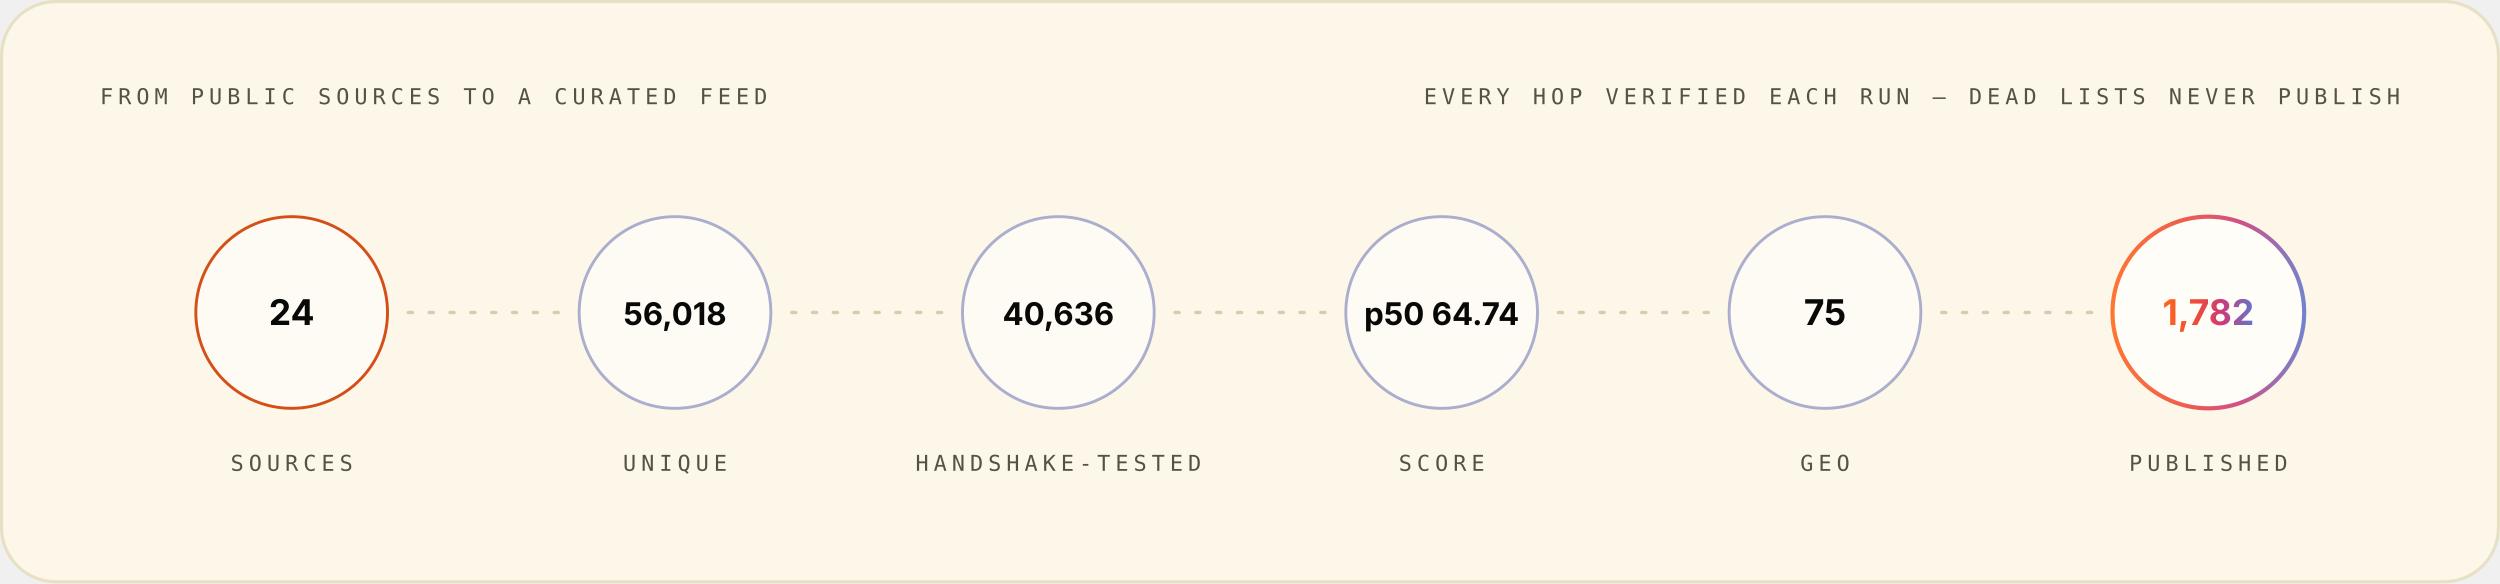
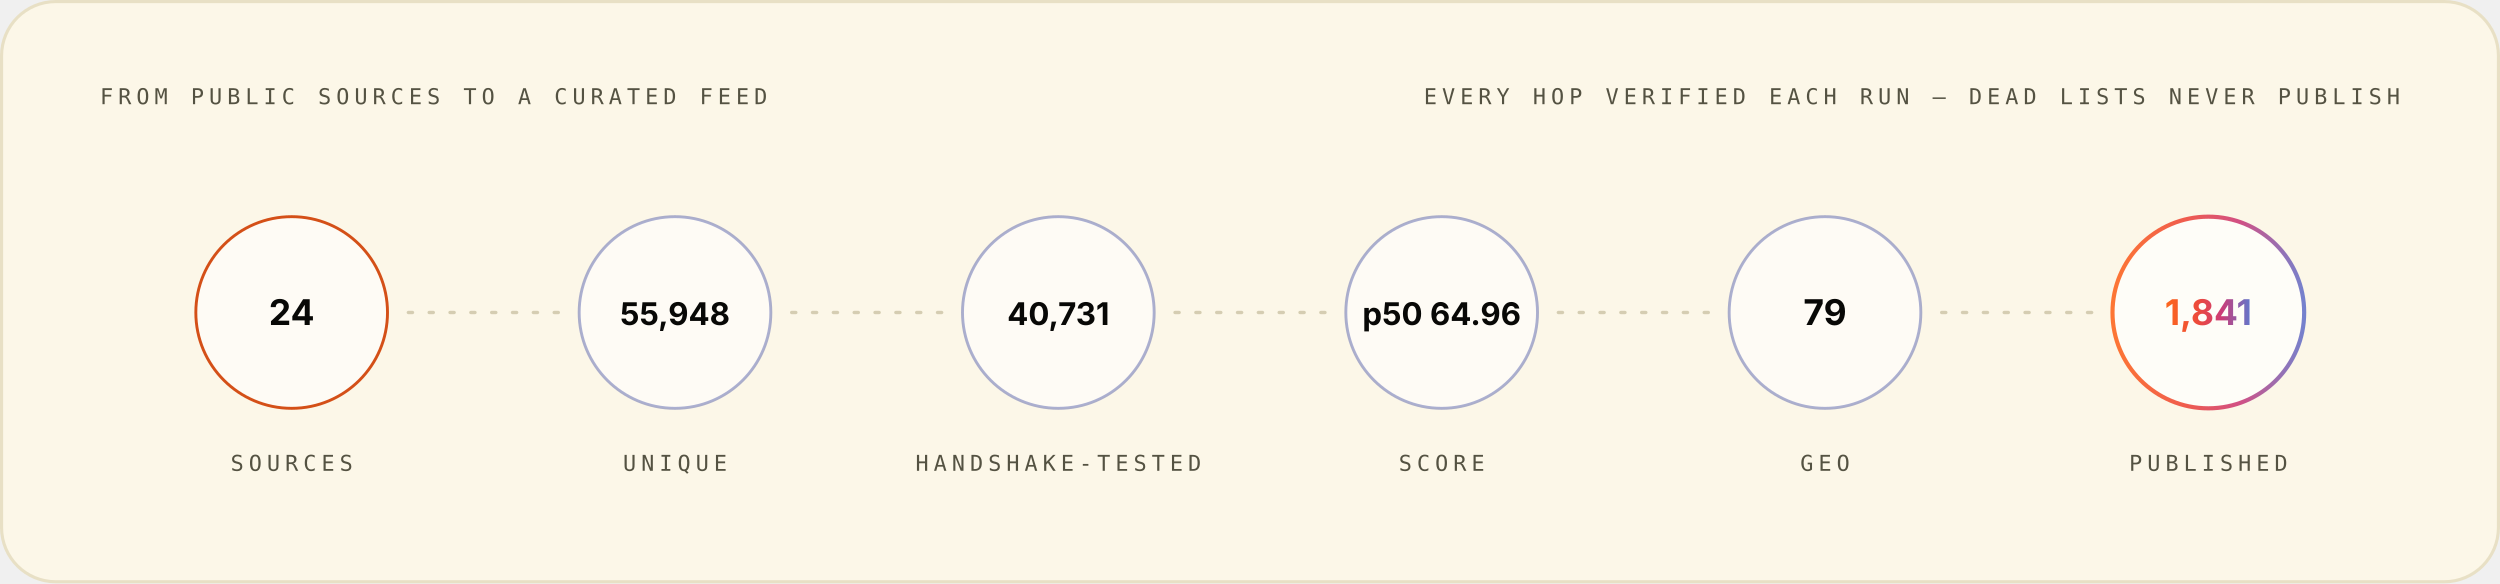
<svg xmlns="http://www.w3.org/2000/svg" width="1200" height="280" viewBox="0 0 1200 280" role="img" font-family="Space Grotesk, Inter, system-ui, -apple-system, Segoe UI, sans-serif">
  <style>.m-fade{animation:vf .7s ease-out both}.m-grow{transform-box:fill-box;transform-origin:left center;animation:vg .9s cubic-bezier(.2,.7,.2,1) both}.m-dash{animation:vm 26s linear infinite}.m-beat{animation:vb 2.6s ease-in-out infinite;transform-box:fill-box;transform-origin:center}@keyframes vf{from{opacity:0}to{opacity:1}}@keyframes vg{from{transform:scaleX(0)}to{transform:scaleX(1)}}@keyframes vm{to{stroke-dashoffset:-320}}@keyframes vb{0%,86%,100%{transform:scale(1)}90%{transform:scale(1.05)}95%{transform:scale(1.01)}}@media (prefers-reduced-motion:reduce){.m-fade,.m-grow,.m-dash,.m-beat{animation:none}}</style>
  <linearGradient id="brand-light" x1="0" y1="0" x2="1" y2="0">
    <stop offset="0" stop-color="#FC671F" />
    <stop offset="0.38" stop-color="#ED4A3B" />
    <stop offset="0.66" stop-color="#CC3C77" />
    <stop offset="1" stop-color="#6574C9" />
  </linearGradient>
  <rect x="0.75" y="0.75" width="1198.5" height="278.5" rx="26" fill="#FCF7E8" stroke="#E8E0C5" stroke-width="1.5" />
  <g class="m-fade" style="animation-delay:0.00s">
    <text x="48" y="50" font-size="10.5" font-weight="500" font-family="IBM Plex Mono, ui-monospace, SFMono-Regular, Menlo, monospace" letter-spacing="2.4" fill="#545242">FROM PUBLIC SOURCES TO A CURATED FEED</text>
    <text x="1152" y="50" font-size="10.5" font-weight="500" font-family="IBM Plex Mono, ui-monospace, SFMono-Regular, Menlo, monospace" letter-spacing="2.4" text-anchor="end" fill="#545242">EVERY HOP VERIFIED EACH RUN — DEAD LISTS NEVER PUBLISH</text>
  </g>
  <g class="m-fade" style="animation-delay:0.10s">
    <circle cx="140.0" cy="150" r="46" fill="#FFFFFF" fill-opacity="0.55" stroke="#D03D00" stroke-opacity="0.9" stroke-width="1.4" />
    <text x="140.0" y="156" font-size="17" font-weight="700" font-family="Space Grotesk, Inter, system-ui, -apple-system, Segoe UI, sans-serif" text-anchor="middle" fill="#080806">24</text>
    <text x="140.0" y="226" font-size="10.5" font-weight="500" font-family="IBM Plex Mono, ui-monospace, SFMono-Regular, Menlo, monospace" letter-spacing="2.4" text-anchor="middle" fill="#545242">SOURCES</text>
  </g>
  <line x1="196.0" y1="150" x2="268.0" y2="150" stroke="#D1C9AC" stroke-opacity="0.9" stroke-width="1.6" stroke-linecap="round" stroke-dasharray="2 8" class="m-dash" />
  <g class="m-fade" style="animation-delay:0.22s">
    <circle cx="324.0" cy="150" r="46" fill="#FFFFFF" fill-opacity="0.55" stroke="#4854A6" stroke-opacity="0.45" stroke-width="1.4" />
-     <text x="324.0" y="156" font-size="15" font-weight="700" font-family="Space Grotesk, Inter, system-ui, -apple-system, Segoe UI, sans-serif" text-anchor="middle" fill="#080806">56,018</text>
+     <text x="324.0" y="156" font-size="15" font-weight="700" font-family="Space Grotesk, Inter, system-ui, -apple-system, Segoe UI, sans-serif" text-anchor="middle" fill="#080806">55,948</text>
    <text x="324.0" y="226" font-size="10.5" font-weight="500" font-family="IBM Plex Mono, ui-monospace, SFMono-Regular, Menlo, monospace" letter-spacing="2.4" text-anchor="middle" fill="#545242">UNIQUE</text>
  </g>
  <line x1="380.0" y1="150" x2="452.0" y2="150" stroke="#D1C9AC" stroke-opacity="0.9" stroke-width="1.6" stroke-linecap="round" stroke-dasharray="2 8" class="m-dash" />
  <g class="m-fade" style="animation-delay:0.34s">
    <circle cx="508.0" cy="150" r="46" fill="#FFFFFF" fill-opacity="0.55" stroke="#4854A6" stroke-opacity="0.45" stroke-width="1.4" />
-     <text x="508.0" y="156" font-size="15" font-weight="700" font-family="Space Grotesk, Inter, system-ui, -apple-system, Segoe UI, sans-serif" text-anchor="middle" fill="#080806">40,636</text>
+     <text x="508.0" y="156" font-size="15" font-weight="700" font-family="Space Grotesk, Inter, system-ui, -apple-system, Segoe UI, sans-serif" text-anchor="middle" fill="#080806">40,731</text>
    <text x="508.0" y="226" font-size="10.5" font-weight="500" font-family="IBM Plex Mono, ui-monospace, SFMono-Regular, Menlo, monospace" letter-spacing="2.4" text-anchor="middle" fill="#545242">HANDSHAKE-TESTED</text>
  </g>
  <line x1="564.0" y1="150" x2="636.0" y2="150" stroke="#D1C9AC" stroke-opacity="0.9" stroke-width="1.6" stroke-linecap="round" stroke-dasharray="2 8" class="m-dash" />
  <g class="m-fade" style="animation-delay:0.46s">
    <circle cx="692.0" cy="150" r="46" fill="#FFFFFF" fill-opacity="0.55" stroke="#4854A6" stroke-opacity="0.45" stroke-width="1.4" />
-     <text x="692.0" y="156" font-size="15" font-weight="700" font-family="Space Grotesk, Inter, system-ui, -apple-system, Segoe UI, sans-serif" text-anchor="middle" fill="#080806">p50 64.74</text>
+     <text x="692.0" y="156" font-size="15" font-weight="700" font-family="Space Grotesk, Inter, system-ui, -apple-system, Segoe UI, sans-serif" text-anchor="middle" fill="#080806">p50 64.96</text>
    <text x="692.0" y="226" font-size="10.5" font-weight="500" font-family="IBM Plex Mono, ui-monospace, SFMono-Regular, Menlo, monospace" letter-spacing="2.4" text-anchor="middle" fill="#545242">SCORE</text>
  </g>
  <line x1="748.0" y1="150" x2="820.0" y2="150" stroke="#D1C9AC" stroke-opacity="0.9" stroke-width="1.6" stroke-linecap="round" stroke-dasharray="2 8" class="m-dash" />
  <g class="m-fade" style="animation-delay:0.58s">
    <circle cx="876.0" cy="150" r="46" fill="#FFFFFF" fill-opacity="0.55" stroke="#4854A6" stroke-opacity="0.45" stroke-width="1.4" />
-     <text x="876.0" y="156" font-size="17" font-weight="700" font-family="Space Grotesk, Inter, system-ui, -apple-system, Segoe UI, sans-serif" text-anchor="middle" fill="#080806">75</text>
+     <text x="876.0" y="156" font-size="17" font-weight="700" font-family="Space Grotesk, Inter, system-ui, -apple-system, Segoe UI, sans-serif" text-anchor="middle" fill="#080806">79</text>
    <text x="876.0" y="226" font-size="10.5" font-weight="500" font-family="IBM Plex Mono, ui-monospace, SFMono-Regular, Menlo, monospace" letter-spacing="2.4" text-anchor="middle" fill="#545242">GEO</text>
  </g>
  <line x1="932.0" y1="150" x2="1004.0" y2="150" stroke="#D1C9AC" stroke-opacity="0.9" stroke-width="1.6" stroke-linecap="round" stroke-dasharray="2 8" class="m-dash" />
  <g class="m-fade" style="animation-delay:0.70s">
    <circle cx="1060.0" cy="150" r="46" fill="#FFFFFF" fill-opacity="0.7" stroke="url(#brand-light)" stroke-opacity="0.9" stroke-width="2" />
-     <text x="1060.0" y="156" font-size="17" font-weight="700" font-family="Space Grotesk, Inter, system-ui, -apple-system, Segoe UI, sans-serif" text-anchor="middle" fill="url(#brand-light)">1,782</text>
+     <text x="1060.0" y="156" font-size="17" font-weight="700" font-family="Space Grotesk, Inter, system-ui, -apple-system, Segoe UI, sans-serif" text-anchor="middle" fill="url(#brand-light)">1,841</text>
    <text x="1060.0" y="226" font-size="10.5" font-weight="500" font-family="IBM Plex Mono, ui-monospace, SFMono-Regular, Menlo, monospace" letter-spacing="2.4" text-anchor="middle" fill="#545242">PUBLISHED</text>
  </g>
</svg>
